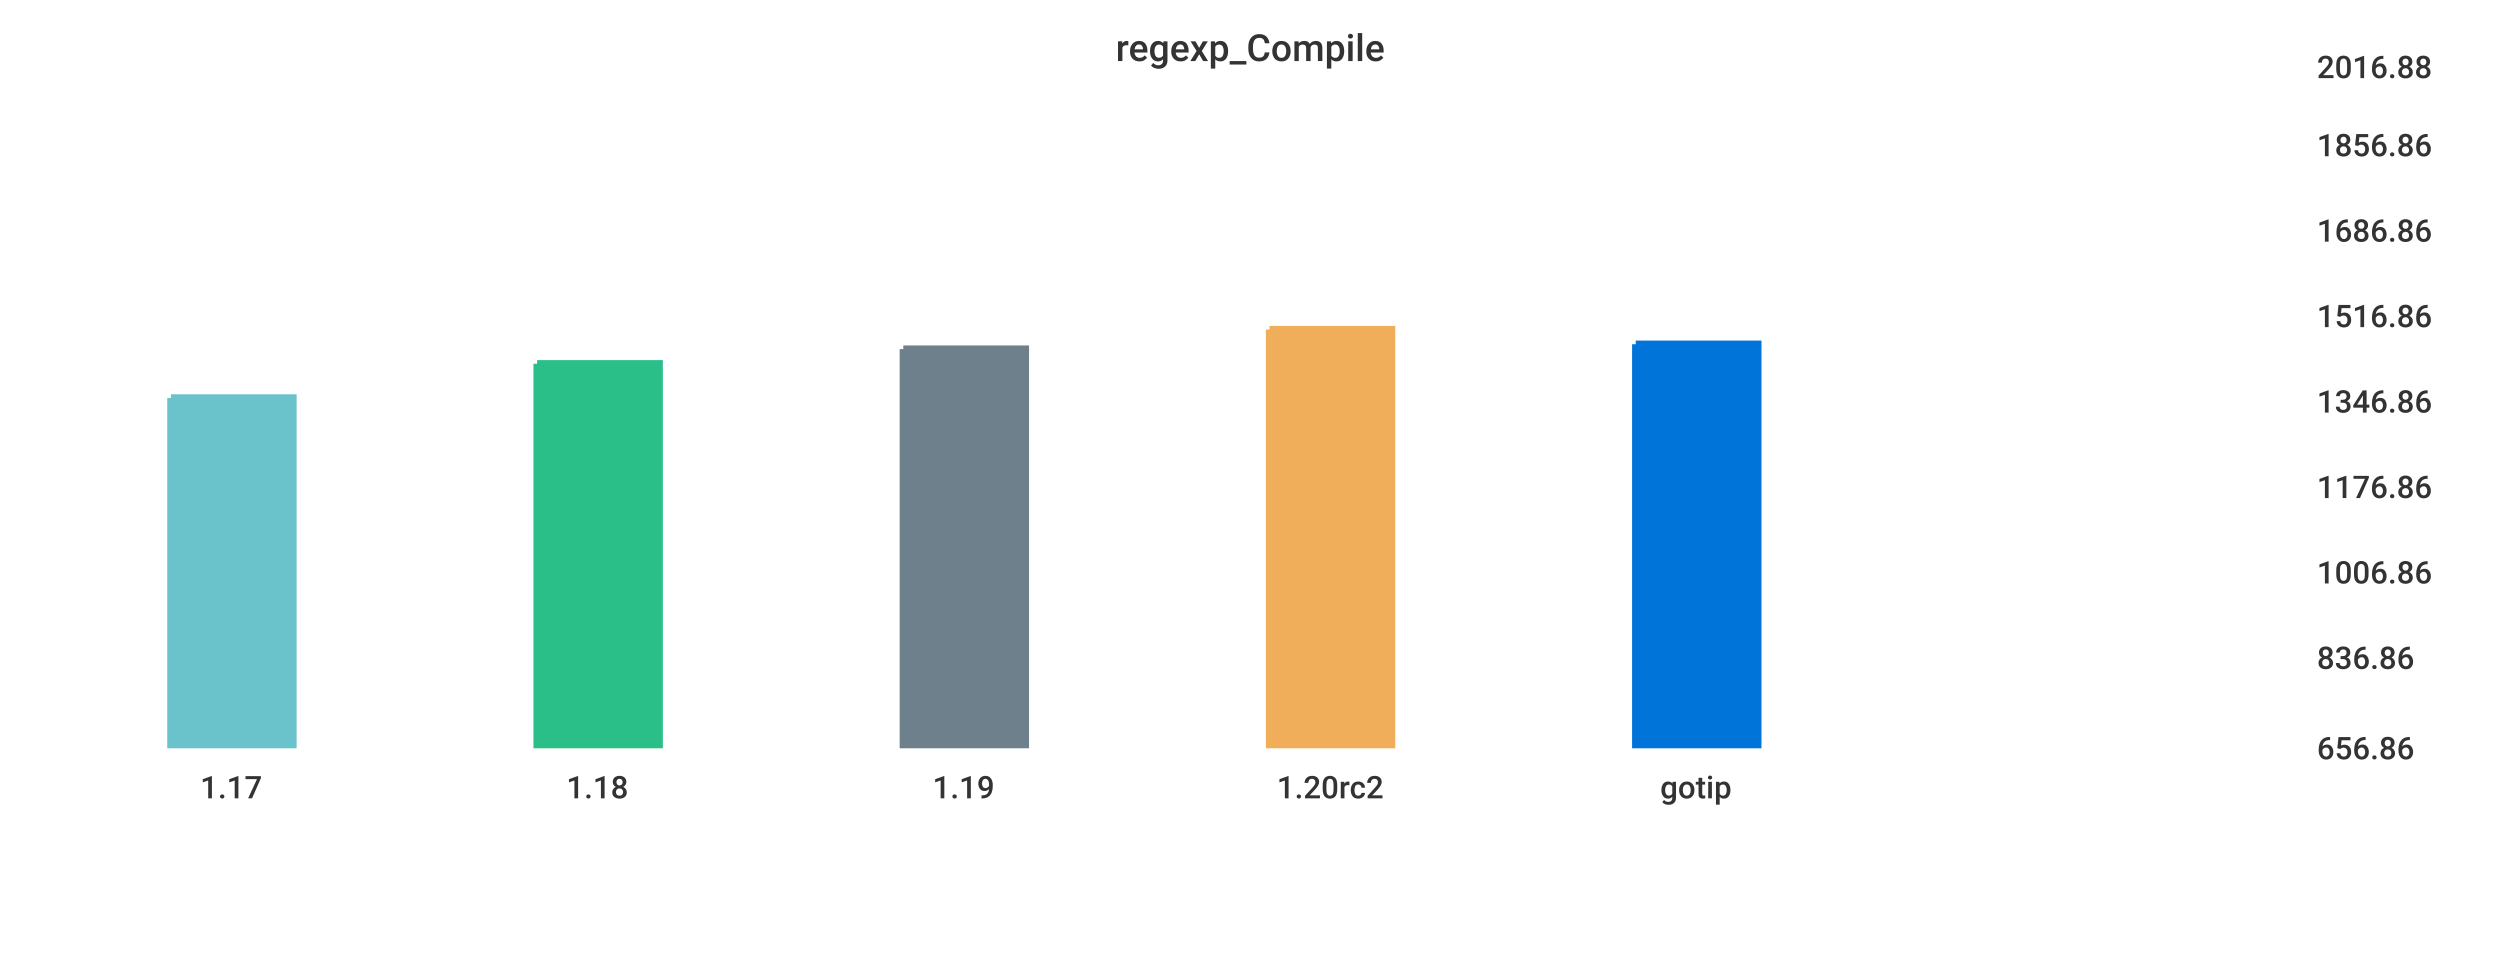
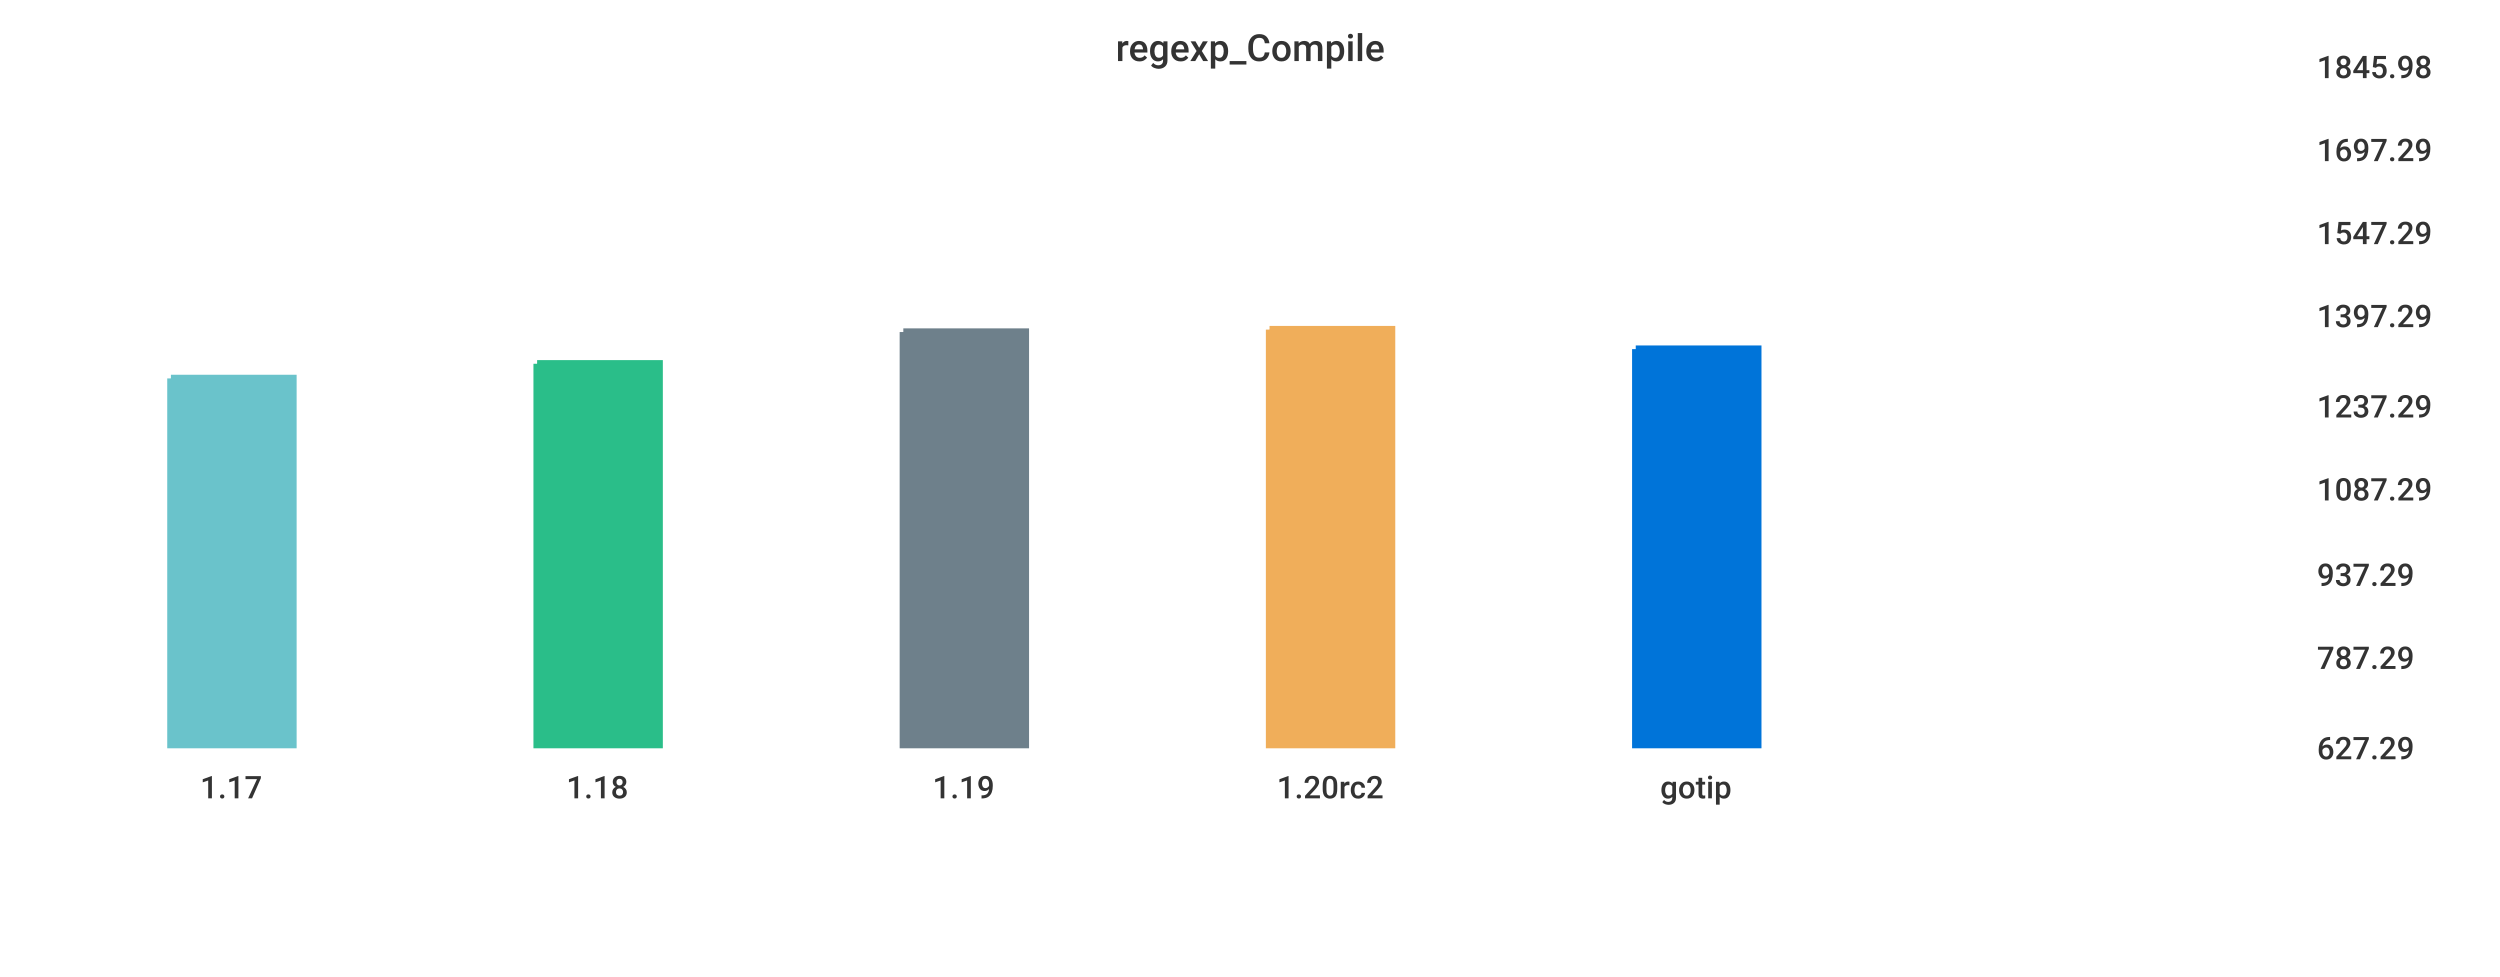
<svg xmlns="http://www.w3.org/2000/svg" width="1024" height="400">\n<path d="M 0 0 L 1024 0 L 1024 400 L 0 400 L 0 0" style="stroke-width:0;stroke:rgba(255,255,255,1.0);fill:rgba(255,255,255,1.0)" />
  <path d="M 20 26 L 934 26 L 934 305 L 20 305 L 20 26" style="stroke-width:0;stroke:rgba(255,255,255,1.0);fill:rgba(255,255,255,1.0)" />
-   <path d="M 70 163 L 120 163 L 120 305 L 70 305 L 70 163" style="stroke-width:3;stroke:rgba(106,195,203,1.0);fill:rgba(106,195,203,1.0)" />
+   <path d="M 70 155 L 120 155 L 120 305 L 70 305 L 70 155" style="stroke-width:3;stroke:rgba(106,195,203,1.0);fill:rgba(106,195,203,1.0)" />
  <path d="M 220 149 L 270 149 L 270 305 L 220 305 L 220 149" style="stroke-width:3;stroke:rgba(42,190,137,1.0);fill:rgba(42,190,137,1.0)" />
-   <path d="M 370 143 L 420 143 L 420 305 L 370 305 L 370 143" style="stroke-width:3;stroke:rgba(110,128,139,1.0);fill:rgba(110,128,139,1.0)" />
+   <path d="M 370 136 L 420 136 L 420 305 L 370 305 L 370 136" style="stroke-width:3;stroke:rgba(110,128,139,1.0);fill:rgba(110,128,139,1.0)" />
  <path d="M 520 135 L 570 135 L 570 305 L 520 305 L 520 135" style="stroke-width:3;stroke:rgba(240,174,90,1.0);fill:rgba(240,174,90,1.0)" />
-   <path d="M 670 141 L 720 141 L 720 305 L 670 305 L 670 141" style="stroke-width:3;stroke:rgba(0,116,217,1.0);fill:rgba(0,116,217,1.0)" />
+   <path d="M 670 143 L 720 143 L 720 305 L 670 305 L 670 143" style="stroke-width:3;stroke:rgba(0,116,217,1.0);fill:rgba(0,116,217,1.0)" />
  <path d="M 20 305 L 934 305" style="stroke-width:0;stroke:rgba(51,51,51,1.0);fill:none" />
  <path d="M 20 305 L 20 310" style="stroke-width:0;stroke:rgba(51,51,51,1.0);fill:none" />
  <text x="82" y="327" style="stroke-width:0;stroke:none;fill:rgba(51,51,51,1.0);font-size:12.8px;font-family:'Roboto Medium',sans-serif">1.17</text>
  <path d="M 170 305 L 170 310" style="stroke-width:0;stroke:rgba(51,51,51,1.0);fill:none" />
  <text x="232" y="327" style="stroke-width:0;stroke:none;fill:rgba(51,51,51,1.0);font-size:12.8px;font-family:'Roboto Medium',sans-serif">1.18</text>
  <path d="M 320 305 L 320 310" style="stroke-width:0;stroke:rgba(51,51,51,1.0);fill:none" />
  <text x="382" y="327" style="stroke-width:0;stroke:none;fill:rgba(51,51,51,1.0);font-size:12.8px;font-family:'Roboto Medium',sans-serif">1.19</text>
  <path d="M 470 305 L 470 310" style="stroke-width:0;stroke:rgba(51,51,51,1.0);fill:none" />
  <text x="523" y="327" style="stroke-width:0;stroke:none;fill:rgba(51,51,51,1.0);font-size:12.8px;font-family:'Roboto Medium',sans-serif">1.20rc2</text>
  <path d="M 620 305 L 620 310" style="stroke-width:0;stroke:rgba(51,51,51,1.0);fill:none" />
  <text x="680" y="327" style="stroke-width:0;stroke:none;fill:rgba(51,51,51,1.0);font-size:12.8px;font-family:'Roboto Medium',sans-serif">gotip</text>
  <path d="M 934 26 L 934 305" style="stroke-width:0;stroke:rgba(51,51,51,1.0);fill:none" />
  <path d="M 934 305 L 939 305" style="stroke-width:0;stroke:rgba(51,51,51,1.0);fill:none" />
  <path d="M 934 305 L 939 305" style="stroke-width:0;stroke:rgba(51,51,51,1.0);fill:none" />
-   <text x="949" y="311" style="stroke-width:0;stroke:none;fill:rgba(51,51,51,1.0);font-size:12.8px;font-family:'Roboto Medium',sans-serif">656.86</text>
+   <text x="949" y="311" style="stroke-width:0;stroke:none;fill:rgba(51,51,51,1.0);font-size:12.8px;font-family:'Roboto Medium',sans-serif">627.29</text>
  <path d="M 934 268 L 939 268" style="stroke-width:0;stroke:rgba(51,51,51,1.0);fill:none" />
-   <text x="949" y="274" style="stroke-width:0;stroke:none;fill:rgba(51,51,51,1.0);font-size:12.8px;font-family:'Roboto Medium',sans-serif">836.86</text>
-   <path d="M 934 233 L 939 233" style="stroke-width:0;stroke:rgba(51,51,51,1.0);fill:none" />
-   <text x="949" y="239" style="stroke-width:0;stroke:none;fill:rgba(51,51,51,1.0);font-size:12.8px;font-family:'Roboto Medium',sans-serif">1006.86</text>
-   <path d="M 934 198 L 939 198" style="stroke-width:0;stroke:rgba(51,51,51,1.0);fill:none" />
-   <text x="949" y="204" style="stroke-width:0;stroke:none;fill:rgba(51,51,51,1.0);font-size:12.8px;font-family:'Roboto Medium',sans-serif">1176.86</text>
-   <path d="M 934 163 L 939 163" style="stroke-width:0;stroke:rgba(51,51,51,1.0);fill:none" />
-   <text x="949" y="169" style="stroke-width:0;stroke:none;fill:rgba(51,51,51,1.0);font-size:12.8px;font-family:'Roboto Medium',sans-serif">1346.86</text>
+   <text x="949" y="274" style="stroke-width:0;stroke:none;fill:rgba(51,51,51,1.0);font-size:12.8px;font-family:'Roboto Medium',sans-serif">787.29</text>
+   <path d="M 934 234 L 939 234" style="stroke-width:0;stroke:rgba(51,51,51,1.0);fill:none" />
+   <text x="949" y="240" style="stroke-width:0;stroke:none;fill:rgba(51,51,51,1.0);font-size:12.8px;font-family:'Roboto Medium',sans-serif">937.29</text>
+   <path d="M 934 199 L 939 199" style="stroke-width:0;stroke:rgba(51,51,51,1.0);fill:none" />
+   <text x="949" y="205" style="stroke-width:0;stroke:none;fill:rgba(51,51,51,1.0);font-size:12.8px;font-family:'Roboto Medium',sans-serif">1087.29</text>
+   <path d="M 934 165 L 939 165" style="stroke-width:0;stroke:rgba(51,51,51,1.0);fill:none" />
+   <text x="949" y="171" style="stroke-width:0;stroke:none;fill:rgba(51,51,51,1.0);font-size:12.8px;font-family:'Roboto Medium',sans-serif">1237.29</text>
  <path d="M 934 128 L 939 128" style="stroke-width:0;stroke:rgba(51,51,51,1.0);fill:none" />
-   <text x="949" y="134" style="stroke-width:0;stroke:none;fill:rgba(51,51,51,1.0);font-size:12.8px;font-family:'Roboto Medium',sans-serif">1516.86</text>
-   <path d="M 934 93 L 939 93" style="stroke-width:0;stroke:rgba(51,51,51,1.0);fill:none" />
-   <text x="949" y="99" style="stroke-width:0;stroke:none;fill:rgba(51,51,51,1.0);font-size:12.8px;font-family:'Roboto Medium',sans-serif">1686.86</text>
-   <path d="M 934 58 L 939 58" style="stroke-width:0;stroke:rgba(51,51,51,1.0);fill:none" />
-   <text x="949" y="64" style="stroke-width:0;stroke:none;fill:rgba(51,51,51,1.0);font-size:12.8px;font-family:'Roboto Medium',sans-serif">1856.86</text>
+   <text x="949" y="134" style="stroke-width:0;stroke:none;fill:rgba(51,51,51,1.0);font-size:12.8px;font-family:'Roboto Medium',sans-serif">1397.29</text>
+   <path d="M 934 94 L 939 94" style="stroke-width:0;stroke:rgba(51,51,51,1.0);fill:none" />
+   <text x="949" y="100" style="stroke-width:0;stroke:none;fill:rgba(51,51,51,1.0);font-size:12.8px;font-family:'Roboto Medium',sans-serif">1547.29</text>
+   <path d="M 934 60 L 939 60" style="stroke-width:0;stroke:rgba(51,51,51,1.0);fill:none" />
+   <text x="949" y="66" style="stroke-width:0;stroke:none;fill:rgba(51,51,51,1.0);font-size:12.8px;font-family:'Roboto Medium',sans-serif">1697.29</text>
  <path d="M 934 26 L 939 26" style="stroke-width:0;stroke:rgba(51,51,51,1.0);fill:none" />
-   <text x="949" y="32" style="stroke-width:0;stroke:none;fill:rgba(51,51,51,1.0);font-size:12.8px;font-family:'Roboto Medium',sans-serif">2016.88</text>
+   <text x="949" y="32" style="stroke-width:0;stroke:none;fill:rgba(51,51,51,1.0);font-size:12.8px;font-family:'Roboto Medium',sans-serif">1845.98</text>
  <text x="457" y="25" style="stroke-width:0;stroke:none;fill:rgba(51,51,51,1.0);font-size:15.3px;font-family:'Roboto Medium',sans-serif">regexp_Compile</text>
</svg>
